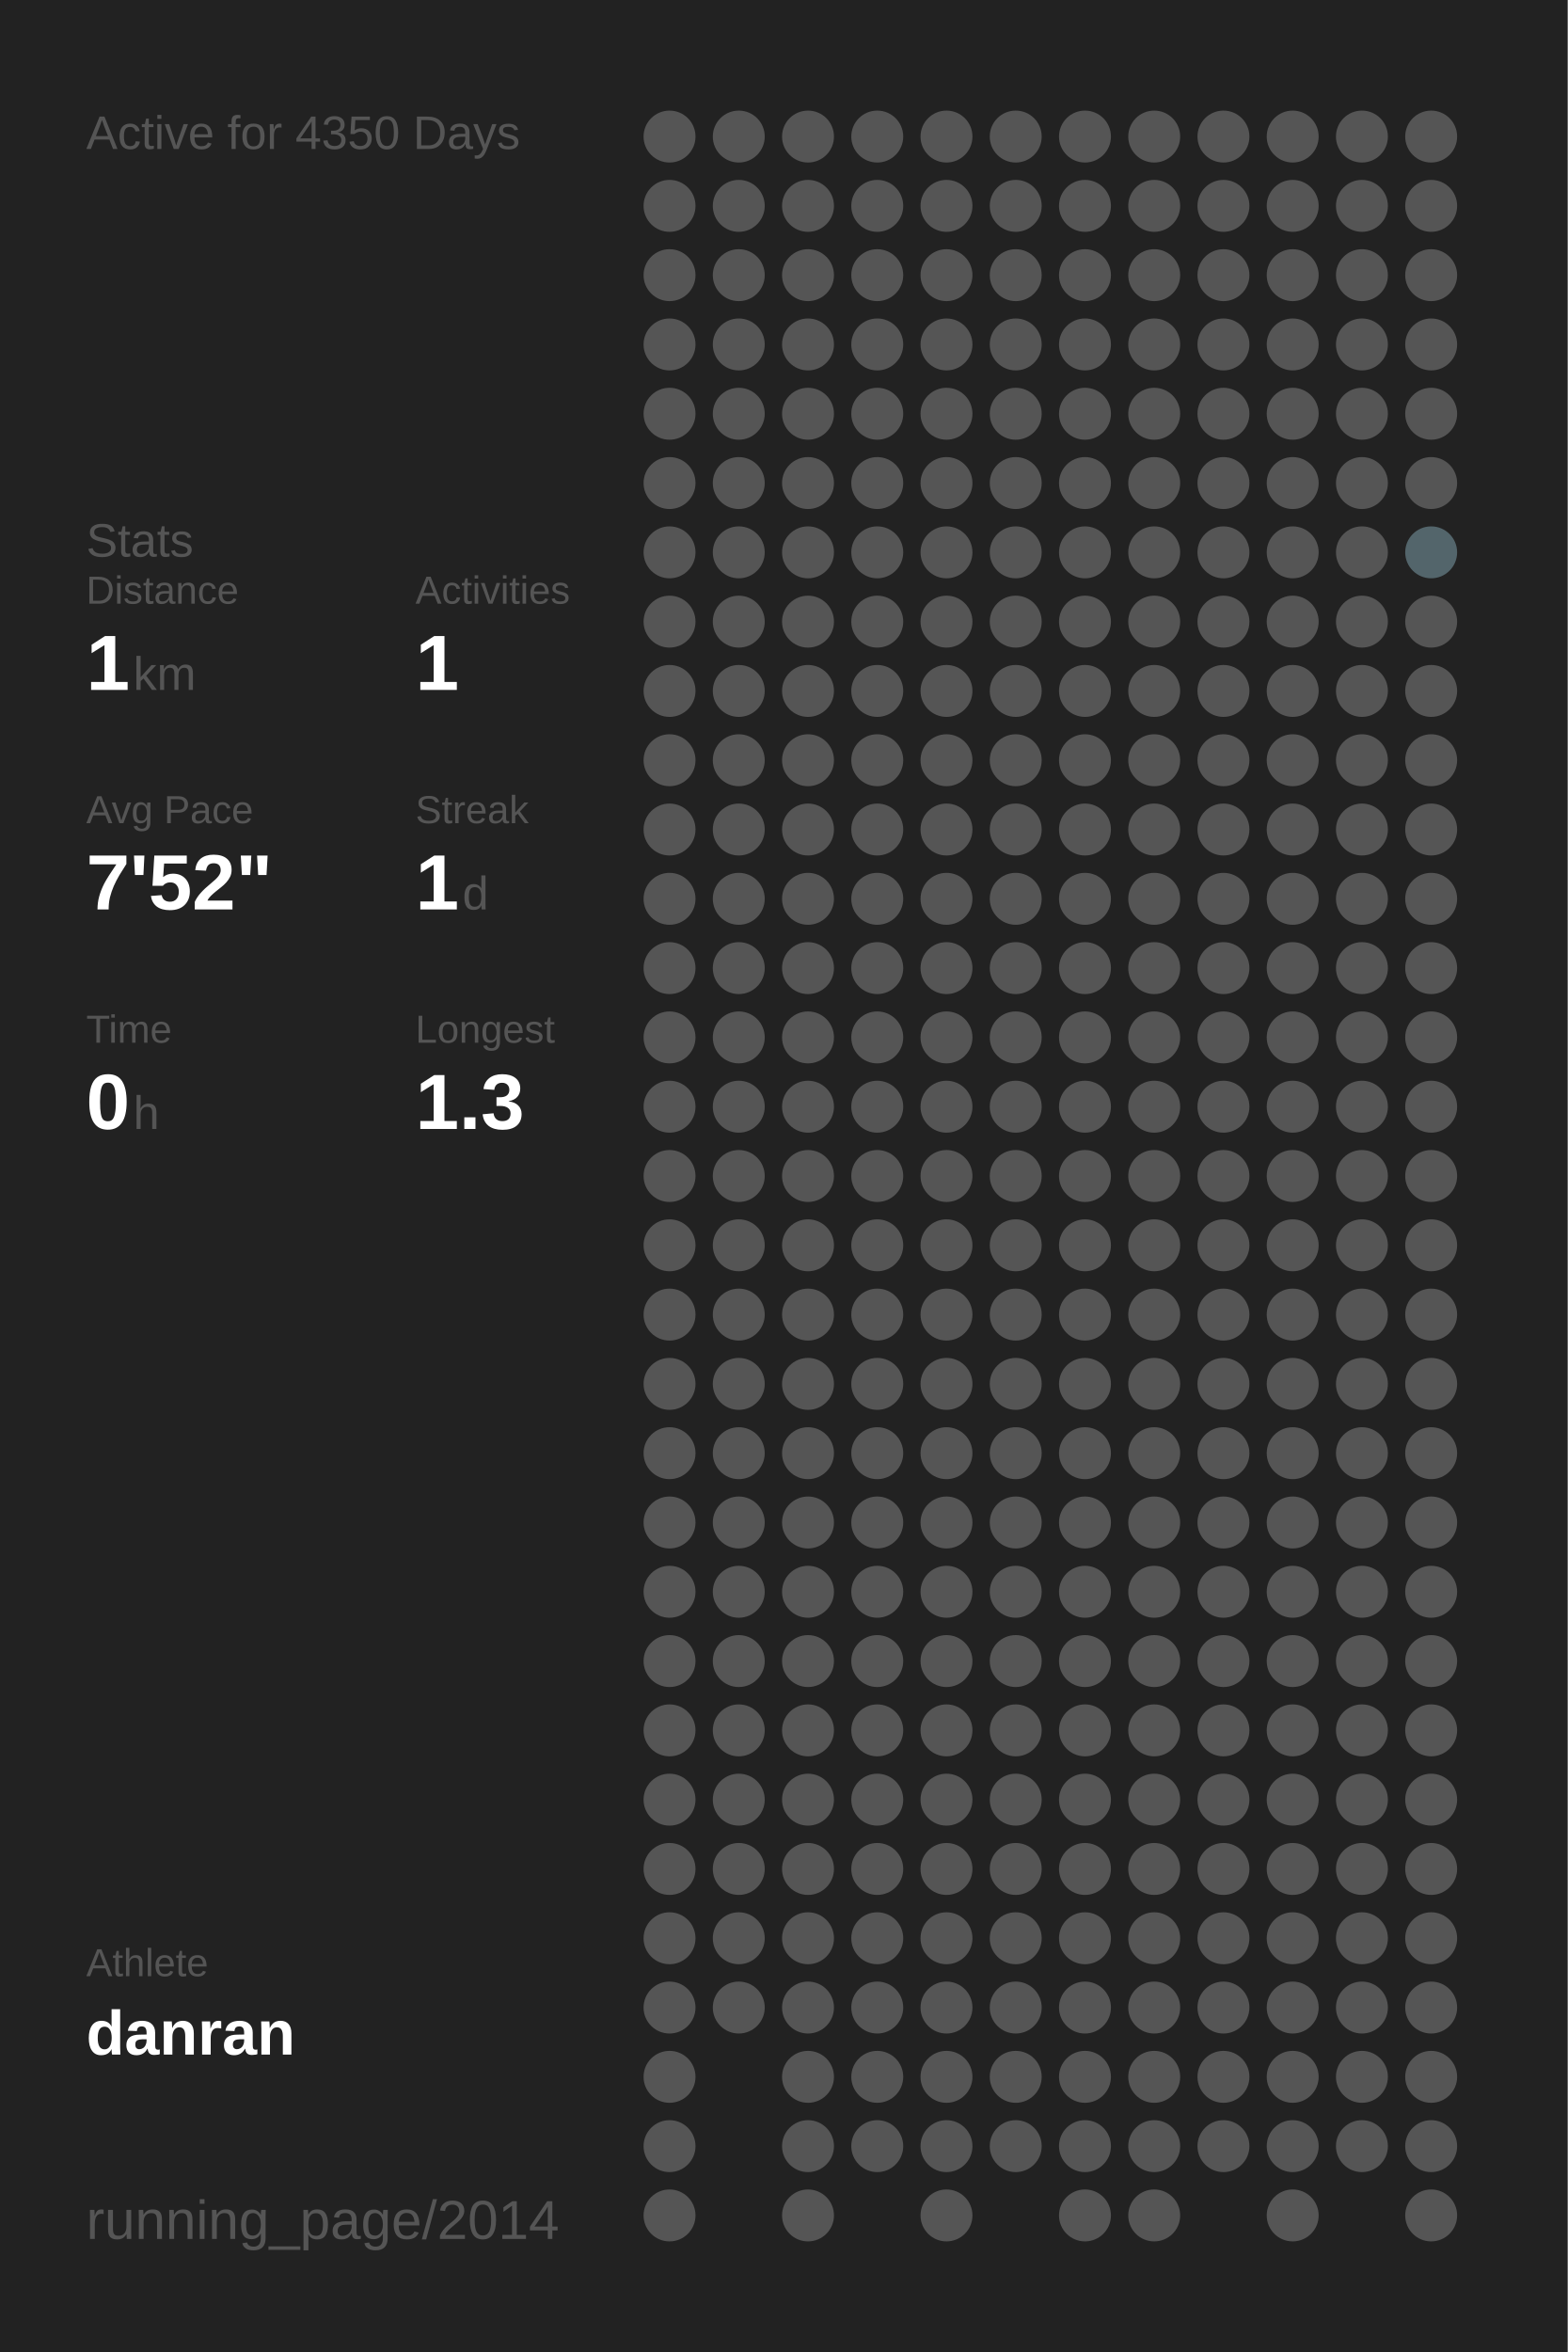
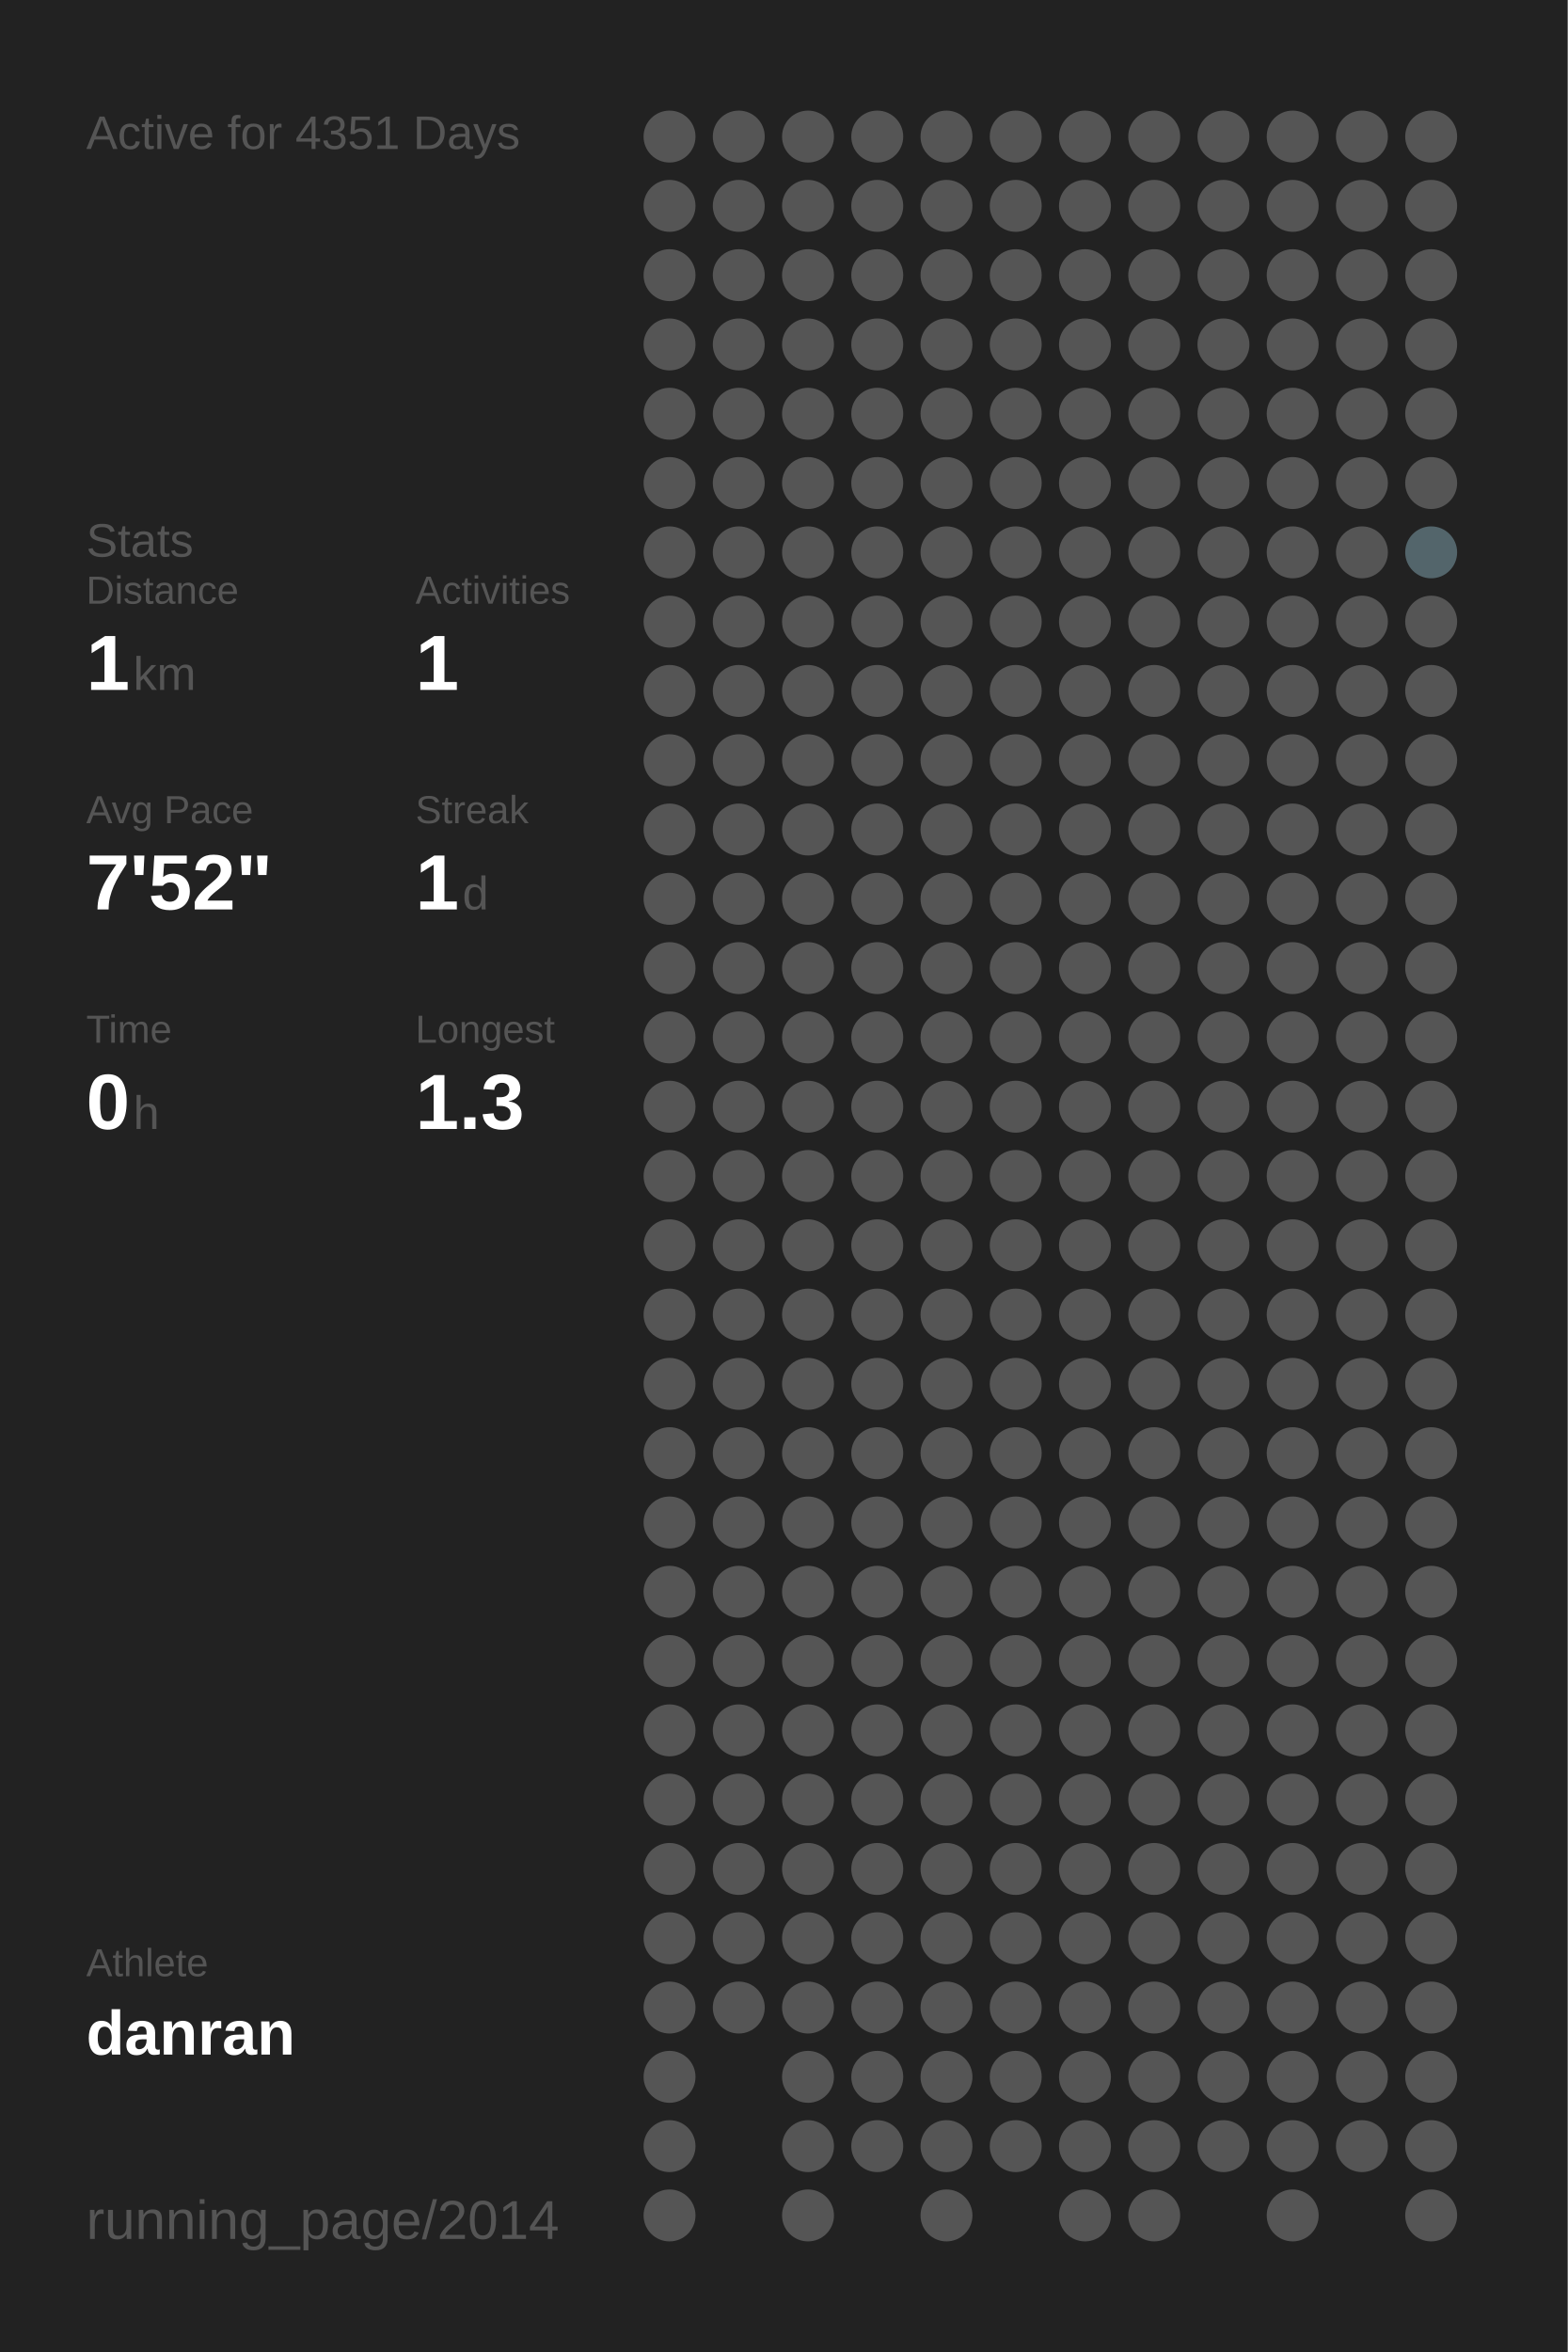
<svg xmlns="http://www.w3.org/2000/svg" baseProfile="full" height="300mm" version="1.1" viewBox="0,0,200,300" width="200mm">
  <defs />
  <rect fill="#222222" height="300" width="200" x="0" y="0" />
-   <text fill="#555555" style="font-size:6px; font-family:Arial;" x="11" y="19">Active for 4350 Days</text>
+   <text fill="#555555" style="font-size:6px; font-family:Arial;" x="11" y="19">Active for 4351 Days</text>
  <text fill="#555555" style="font-size:6px; font-family:Arial;" x="11" y="71">Stats</text>
  <text fill="#555555" style="font-size:5px; font-family:Arial;" x="11" y="77">Distance</text>
  <text fill="#FFFFFF" style="font-size:10px; font-family:Arial; font-weight:bold;" x="11" y="88">1</text>
  <text fill="#555555" style="font-size:6px; font-family:Arial;" x="17" y="88">km</text>
  <text fill="#555555" style="font-size:5px; font-family:Arial;" x="53" y="77">Activities</text>
  <text fill="#FFFFFF" style="font-size:10px; font-family:Arial; font-weight:bold;" x="53" y="88">1</text>
  <text fill="#555555" style="font-size:5px; font-family:Arial;" x="11" y="105">Avg Pace</text>
  <text fill="#FFFFFF" style="font-size:10px; font-family:Arial; font-weight:bold;" x="11" y="116">7'52"</text>
  <text fill="#555555" style="font-size:5px; font-family:Arial;" x="53" y="105">Streak</text>
  <text fill="#FFFFFF" style="font-size:10px; font-family:Arial; font-weight:bold;" x="53" y="116">1</text>
  <text fill="#555555" style="font-size:6px; font-family:Arial;" x="59" y="116">d</text>
  <text fill="#555555" style="font-size:5px; font-family:Arial;" x="11" y="133">Time</text>
  <text fill="#FFFFFF" style="font-size:10px; font-family:Arial; font-weight:bold;" x="11" y="144">0</text>
  <text fill="#555555" style="font-size:6px; font-family:Arial;" x="17" y="144">h</text>
  <text fill="#555555" style="font-size:5px; font-family:Arial;" x="53" y="133">Longest</text>
  <text fill="#FFFFFF" style="font-size:10px; font-family:Arial; font-weight:bold;" x="53" y="144">1.3</text>
  <text fill="#555555" style="font-size:5px; font-family:Arial;" x="11" y="252.065">Athlete</text>
  <text fill="#FFFFFF" style="font-size:8px; font-family:Arial; font-weight:bold;" x="11" y="262.065">danran</text>
  <text fill="#555555" style="font-size:7px; font-family:Arial;" x="11" y="285.581">running_page/2014</text>
  <circle cx="85.417" cy="17.419" fill="#555555" r="3.312" />
  <circle cx="85.417" cy="26.258" fill="#555555" r="3.312" />
  <circle cx="85.417" cy="35.097" fill="#555555" r="3.312" />
  <circle cx="85.417" cy="43.935" fill="#555555" r="3.312" />
  <circle cx="85.417" cy="52.774" fill="#555555" r="3.312" />
  <circle cx="85.417" cy="61.613" fill="#555555" r="3.312" />
  <circle cx="85.417" cy="70.452" fill="#555555" r="3.312" />
  <circle cx="85.417" cy="79.29" fill="#555555" r="3.312" />
  <circle cx="85.417" cy="88.129" fill="#555555" r="3.312" />
  <circle cx="85.417" cy="96.968" fill="#555555" r="3.312" />
  <circle cx="85.417" cy="105.806" fill="#555555" r="3.312" />
  <circle cx="85.417" cy="114.645" fill="#555555" r="3.312" />
  <circle cx="85.417" cy="123.484" fill="#555555" r="3.312" />
  <circle cx="85.417" cy="132.323" fill="#555555" r="3.312" />
  <circle cx="85.417" cy="141.161" fill="#555555" r="3.312" />
  <circle cx="85.417" cy="150" fill="#555555" r="3.312" />
  <circle cx="85.417" cy="158.839" fill="#555555" r="3.312" />
  <circle cx="85.417" cy="167.677" fill="#555555" r="3.312" />
  <circle cx="85.417" cy="176.516" fill="#555555" r="3.312" />
  <circle cx="85.417" cy="185.355" fill="#555555" r="3.312" />
  <circle cx="85.417" cy="194.194" fill="#555555" r="3.312" />
  <circle cx="85.417" cy="203.032" fill="#555555" r="3.312" />
  <circle cx="85.417" cy="211.871" fill="#555555" r="3.312" />
  <circle cx="85.417" cy="220.71" fill="#555555" r="3.312" />
  <circle cx="85.417" cy="229.548" fill="#555555" r="3.312" />
  <circle cx="85.417" cy="238.387" fill="#555555" r="3.312" />
  <circle cx="85.417" cy="247.226" fill="#555555" r="3.312" />
  <circle cx="85.417" cy="256.065" fill="#555555" r="3.312" />
  <circle cx="85.417" cy="264.903" fill="#555555" r="3.312" />
  <circle cx="85.417" cy="273.742" fill="#555555" r="3.312" />
  <circle cx="85.417" cy="282.581" fill="#555555" r="3.312" />
  <circle cx="94.25" cy="17.419" fill="#555555" r="3.312" />
  <circle cx="94.25" cy="26.258" fill="#555555" r="3.312" />
  <circle cx="94.25" cy="35.097" fill="#555555" r="3.312" />
  <circle cx="94.25" cy="43.935" fill="#555555" r="3.312" />
  <circle cx="94.25" cy="52.774" fill="#555555" r="3.312" />
  <circle cx="94.25" cy="61.613" fill="#555555" r="3.312" />
  <circle cx="94.25" cy="70.452" fill="#555555" r="3.312" />
  <circle cx="94.25" cy="79.29" fill="#555555" r="3.312" />
  <circle cx="94.25" cy="88.129" fill="#555555" r="3.312" />
  <circle cx="94.25" cy="96.968" fill="#555555" r="3.312" />
  <circle cx="94.25" cy="105.806" fill="#555555" r="3.312" />
  <circle cx="94.25" cy="114.645" fill="#555555" r="3.312" />
  <circle cx="94.25" cy="123.484" fill="#555555" r="3.312" />
  <circle cx="94.25" cy="132.323" fill="#555555" r="3.312" />
  <circle cx="94.25" cy="141.161" fill="#555555" r="3.312" />
  <circle cx="94.25" cy="150" fill="#555555" r="3.312" />
  <circle cx="94.25" cy="158.839" fill="#555555" r="3.312" />
  <circle cx="94.25" cy="167.677" fill="#555555" r="3.312" />
  <circle cx="94.25" cy="176.516" fill="#555555" r="3.312" />
  <circle cx="94.25" cy="185.355" fill="#555555" r="3.312" />
  <circle cx="94.25" cy="194.194" fill="#555555" r="3.312" />
  <circle cx="94.25" cy="203.032" fill="#555555" r="3.312" />
  <circle cx="94.25" cy="211.871" fill="#555555" r="3.312" />
  <circle cx="94.25" cy="220.71" fill="#555555" r="3.312" />
  <circle cx="94.25" cy="229.548" fill="#555555" r="3.312" />
  <circle cx="94.25" cy="238.387" fill="#555555" r="3.312" />
  <circle cx="94.25" cy="247.226" fill="#555555" r="3.312" />
  <circle cx="94.25" cy="256.065" fill="#555555" r="3.312" />
  <circle cx="103.083" cy="17.419" fill="#555555" r="3.312" />
  <circle cx="103.083" cy="26.258" fill="#555555" r="3.312" />
  <circle cx="103.083" cy="35.097" fill="#555555" r="3.312" />
  <circle cx="103.083" cy="43.935" fill="#555555" r="3.312" />
  <circle cx="103.083" cy="52.774" fill="#555555" r="3.312" />
  <circle cx="103.083" cy="61.613" fill="#555555" r="3.312" />
  <circle cx="103.083" cy="70.452" fill="#555555" r="3.312" />
  <circle cx="103.083" cy="79.29" fill="#555555" r="3.312" />
  <circle cx="103.083" cy="88.129" fill="#555555" r="3.312" />
  <circle cx="103.083" cy="96.968" fill="#555555" r="3.312" />
  <circle cx="103.083" cy="105.806" fill="#555555" r="3.312" />
  <circle cx="103.083" cy="114.645" fill="#555555" r="3.312" />
  <circle cx="103.083" cy="123.484" fill="#555555" r="3.312" />
  <circle cx="103.083" cy="132.323" fill="#555555" r="3.312" />
  <circle cx="103.083" cy="141.161" fill="#555555" r="3.312" />
  <circle cx="103.083" cy="150" fill="#555555" r="3.312" />
  <circle cx="103.083" cy="158.839" fill="#555555" r="3.312" />
  <circle cx="103.083" cy="167.677" fill="#555555" r="3.312" />
  <circle cx="103.083" cy="176.516" fill="#555555" r="3.312" />
  <circle cx="103.083" cy="185.355" fill="#555555" r="3.312" />
  <circle cx="103.083" cy="194.194" fill="#555555" r="3.312" />
  <circle cx="103.083" cy="203.032" fill="#555555" r="3.312" />
  <circle cx="103.083" cy="211.871" fill="#555555" r="3.312" />
  <circle cx="103.083" cy="220.71" fill="#555555" r="3.312" />
  <circle cx="103.083" cy="229.548" fill="#555555" r="3.312" />
  <circle cx="103.083" cy="238.387" fill="#555555" r="3.312" />
  <circle cx="103.083" cy="247.226" fill="#555555" r="3.312" />
  <circle cx="103.083" cy="256.065" fill="#555555" r="3.312" />
  <circle cx="103.083" cy="264.903" fill="#555555" r="3.312" />
  <circle cx="103.083" cy="273.742" fill="#555555" r="3.312" />
  <circle cx="103.083" cy="282.581" fill="#555555" r="3.312" />
  <circle cx="111.917" cy="17.419" fill="#555555" r="3.312" />
  <circle cx="111.917" cy="26.258" fill="#555555" r="3.312" />
  <circle cx="111.917" cy="35.097" fill="#555555" r="3.312" />
  <circle cx="111.917" cy="43.935" fill="#555555" r="3.312" />
  <circle cx="111.917" cy="52.774" fill="#555555" r="3.312" />
  <circle cx="111.917" cy="61.613" fill="#555555" r="3.312" />
  <circle cx="111.917" cy="70.452" fill="#555555" r="3.312" />
  <circle cx="111.917" cy="79.29" fill="#555555" r="3.312" />
  <circle cx="111.917" cy="88.129" fill="#555555" r="3.312" />
  <circle cx="111.917" cy="96.968" fill="#555555" r="3.312" />
  <circle cx="111.917" cy="105.806" fill="#555555" r="3.312" />
  <circle cx="111.917" cy="114.645" fill="#555555" r="3.312" />
  <circle cx="111.917" cy="123.484" fill="#555555" r="3.312" />
  <circle cx="111.917" cy="132.323" fill="#555555" r="3.312" />
  <circle cx="111.917" cy="141.161" fill="#555555" r="3.312" />
  <circle cx="111.917" cy="150" fill="#555555" r="3.312" />
  <circle cx="111.917" cy="158.839" fill="#555555" r="3.312" />
  <circle cx="111.917" cy="167.677" fill="#555555" r="3.312" />
  <circle cx="111.917" cy="176.516" fill="#555555" r="3.312" />
  <circle cx="111.917" cy="185.355" fill="#555555" r="3.312" />
  <circle cx="111.917" cy="194.194" fill="#555555" r="3.312" />
  <circle cx="111.917" cy="203.032" fill="#555555" r="3.312" />
  <circle cx="111.917" cy="211.871" fill="#555555" r="3.312" />
  <circle cx="111.917" cy="220.71" fill="#555555" r="3.312" />
  <circle cx="111.917" cy="229.548" fill="#555555" r="3.312" />
  <circle cx="111.917" cy="238.387" fill="#555555" r="3.312" />
  <circle cx="111.917" cy="247.226" fill="#555555" r="3.312" />
  <circle cx="111.917" cy="256.065" fill="#555555" r="3.312" />
  <circle cx="111.917" cy="264.903" fill="#555555" r="3.312" />
  <circle cx="111.917" cy="273.742" fill="#555555" r="3.312" />
  <circle cx="120.75" cy="17.419" fill="#555555" r="3.312" />
  <circle cx="120.75" cy="26.258" fill="#555555" r="3.312" />
  <circle cx="120.75" cy="35.097" fill="#555555" r="3.312" />
  <circle cx="120.75" cy="43.935" fill="#555555" r="3.312" />
  <circle cx="120.75" cy="52.774" fill="#555555" r="3.312" />
  <circle cx="120.75" cy="61.613" fill="#555555" r="3.312" />
  <circle cx="120.75" cy="70.452" fill="#555555" r="3.312" />
  <circle cx="120.75" cy="79.29" fill="#555555" r="3.312" />
  <circle cx="120.75" cy="88.129" fill="#555555" r="3.312" />
  <circle cx="120.75" cy="96.968" fill="#555555" r="3.312" />
  <circle cx="120.75" cy="105.806" fill="#555555" r="3.312" />
  <circle cx="120.75" cy="114.645" fill="#555555" r="3.312" />
  <circle cx="120.75" cy="123.484" fill="#555555" r="3.312" />
  <circle cx="120.75" cy="132.323" fill="#555555" r="3.312" />
  <circle cx="120.75" cy="141.161" fill="#555555" r="3.312" />
  <circle cx="120.75" cy="150" fill="#555555" r="3.312" />
  <circle cx="120.75" cy="158.839" fill="#555555" r="3.312" />
  <circle cx="120.75" cy="167.677" fill="#555555" r="3.312" />
  <circle cx="120.75" cy="176.516" fill="#555555" r="3.312" />
  <circle cx="120.75" cy="185.355" fill="#555555" r="3.312" />
  <circle cx="120.75" cy="194.194" fill="#555555" r="3.312" />
  <circle cx="120.75" cy="203.032" fill="#555555" r="3.312" />
  <circle cx="120.75" cy="211.871" fill="#555555" r="3.312" />
  <circle cx="120.75" cy="220.71" fill="#555555" r="3.312" />
  <circle cx="120.75" cy="229.548" fill="#555555" r="3.312" />
  <circle cx="120.75" cy="238.387" fill="#555555" r="3.312" />
  <circle cx="120.75" cy="247.226" fill="#555555" r="3.312" />
  <circle cx="120.75" cy="256.065" fill="#555555" r="3.312" />
  <circle cx="120.75" cy="264.903" fill="#555555" r="3.312" />
  <circle cx="120.75" cy="273.742" fill="#555555" r="3.312" />
  <circle cx="120.75" cy="282.581" fill="#555555" r="3.312" />
  <circle cx="129.583" cy="17.419" fill="#555555" r="3.312" />
  <circle cx="129.583" cy="26.258" fill="#555555" r="3.312" />
  <circle cx="129.583" cy="35.097" fill="#555555" r="3.312" />
  <circle cx="129.583" cy="43.935" fill="#555555" r="3.312" />
  <circle cx="129.583" cy="52.774" fill="#555555" r="3.312" />
  <circle cx="129.583" cy="61.613" fill="#555555" r="3.312" />
  <circle cx="129.583" cy="70.452" fill="#555555" r="3.312" />
  <circle cx="129.583" cy="79.29" fill="#555555" r="3.312" />
  <circle cx="129.583" cy="88.129" fill="#555555" r="3.312" />
  <circle cx="129.583" cy="96.968" fill="#555555" r="3.312" />
  <circle cx="129.583" cy="105.806" fill="#555555" r="3.312" />
  <circle cx="129.583" cy="114.645" fill="#555555" r="3.312" />
  <circle cx="129.583" cy="123.484" fill="#555555" r="3.312" />
  <circle cx="129.583" cy="132.323" fill="#555555" r="3.312" />
  <circle cx="129.583" cy="141.161" fill="#555555" r="3.312" />
  <circle cx="129.583" cy="150" fill="#555555" r="3.312" />
  <circle cx="129.583" cy="158.839" fill="#555555" r="3.312" />
  <circle cx="129.583" cy="167.677" fill="#555555" r="3.312" />
  <circle cx="129.583" cy="176.516" fill="#555555" r="3.312" />
  <circle cx="129.583" cy="185.355" fill="#555555" r="3.312" />
  <circle cx="129.583" cy="194.194" fill="#555555" r="3.312" />
  <circle cx="129.583" cy="203.032" fill="#555555" r="3.312" />
  <circle cx="129.583" cy="211.871" fill="#555555" r="3.312" />
  <circle cx="129.583" cy="220.71" fill="#555555" r="3.312" />
  <circle cx="129.583" cy="229.548" fill="#555555" r="3.312" />
  <circle cx="129.583" cy="238.387" fill="#555555" r="3.312" />
  <circle cx="129.583" cy="247.226" fill="#555555" r="3.312" />
  <circle cx="129.583" cy="256.065" fill="#555555" r="3.312" />
  <circle cx="129.583" cy="264.903" fill="#555555" r="3.312" />
  <circle cx="129.583" cy="273.742" fill="#555555" r="3.312" />
  <circle cx="138.417" cy="17.419" fill="#555555" r="3.312" />
  <circle cx="138.417" cy="26.258" fill="#555555" r="3.312" />
  <circle cx="138.417" cy="35.097" fill="#555555" r="3.312" />
  <circle cx="138.417" cy="43.935" fill="#555555" r="3.312" />
  <circle cx="138.417" cy="52.774" fill="#555555" r="3.312" />
  <circle cx="138.417" cy="61.613" fill="#555555" r="3.312" />
  <circle cx="138.417" cy="70.452" fill="#555555" r="3.312" />
  <circle cx="138.417" cy="79.29" fill="#555555" r="3.312" />
  <circle cx="138.417" cy="88.129" fill="#555555" r="3.312" />
  <circle cx="138.417" cy="96.968" fill="#555555" r="3.312" />
  <circle cx="138.417" cy="105.806" fill="#555555" r="3.312" />
  <circle cx="138.417" cy="114.645" fill="#555555" r="3.312" />
  <circle cx="138.417" cy="123.484" fill="#555555" r="3.312" />
  <circle cx="138.417" cy="132.323" fill="#555555" r="3.312" />
  <circle cx="138.417" cy="141.161" fill="#555555" r="3.312" />
  <circle cx="138.417" cy="150" fill="#555555" r="3.312" />
  <circle cx="138.417" cy="158.839" fill="#555555" r="3.312" />
  <circle cx="138.417" cy="167.677" fill="#555555" r="3.312" />
  <circle cx="138.417" cy="176.516" fill="#555555" r="3.312" />
  <circle cx="138.417" cy="185.355" fill="#555555" r="3.312" />
  <circle cx="138.417" cy="194.194" fill="#555555" r="3.312" />
  <circle cx="138.417" cy="203.032" fill="#555555" r="3.312" />
  <circle cx="138.417" cy="211.871" fill="#555555" r="3.312" />
  <circle cx="138.417" cy="220.71" fill="#555555" r="3.312" />
  <circle cx="138.417" cy="229.548" fill="#555555" r="3.312" />
  <circle cx="138.417" cy="238.387" fill="#555555" r="3.312" />
  <circle cx="138.417" cy="247.226" fill="#555555" r="3.312" />
  <circle cx="138.417" cy="256.065" fill="#555555" r="3.312" />
  <circle cx="138.417" cy="264.903" fill="#555555" r="3.312" />
  <circle cx="138.417" cy="273.742" fill="#555555" r="3.312" />
  <circle cx="138.417" cy="282.581" fill="#555555" r="3.312" />
  <circle cx="147.25" cy="17.419" fill="#555555" r="3.312" />
  <circle cx="147.25" cy="26.258" fill="#555555" r="3.312" />
  <circle cx="147.25" cy="35.097" fill="#555555" r="3.312" />
  <circle cx="147.25" cy="43.935" fill="#555555" r="3.312" />
  <circle cx="147.25" cy="52.774" fill="#555555" r="3.312" />
  <circle cx="147.25" cy="61.613" fill="#555555" r="3.312" />
  <circle cx="147.25" cy="70.452" fill="#555555" r="3.312" />
  <circle cx="147.25" cy="79.29" fill="#555555" r="3.312" />
  <circle cx="147.25" cy="88.129" fill="#555555" r="3.312" />
  <circle cx="147.25" cy="96.968" fill="#555555" r="3.312" />
  <circle cx="147.25" cy="105.806" fill="#555555" r="3.312" />
  <circle cx="147.25" cy="114.645" fill="#555555" r="3.312" />
  <circle cx="147.25" cy="123.484" fill="#555555" r="3.312" />
  <circle cx="147.25" cy="132.323" fill="#555555" r="3.312" />
  <circle cx="147.25" cy="141.161" fill="#555555" r="3.312" />
  <circle cx="147.25" cy="150" fill="#555555" r="3.312" />
  <circle cx="147.25" cy="158.839" fill="#555555" r="3.312" />
  <circle cx="147.25" cy="167.677" fill="#555555" r="3.312" />
  <circle cx="147.25" cy="176.516" fill="#555555" r="3.312" />
  <circle cx="147.25" cy="185.355" fill="#555555" r="3.312" />
  <circle cx="147.25" cy="194.194" fill="#555555" r="3.312" />
  <circle cx="147.25" cy="203.032" fill="#555555" r="3.312" />
  <circle cx="147.25" cy="211.871" fill="#555555" r="3.312" />
  <circle cx="147.25" cy="220.71" fill="#555555" r="3.312" />
  <circle cx="147.25" cy="229.548" fill="#555555" r="3.312" />
  <circle cx="147.25" cy="238.387" fill="#555555" r="3.312" />
  <circle cx="147.25" cy="247.226" fill="#555555" r="3.312" />
  <circle cx="147.25" cy="256.065" fill="#555555" r="3.312" />
  <circle cx="147.25" cy="264.903" fill="#555555" r="3.312" />
  <circle cx="147.25" cy="273.742" fill="#555555" r="3.312" />
  <circle cx="147.25" cy="282.581" fill="#555555" r="3.312" />
  <circle cx="156.083" cy="17.419" fill="#555555" r="3.312" />
  <circle cx="156.083" cy="26.258" fill="#555555" r="3.312" />
  <circle cx="156.083" cy="35.097" fill="#555555" r="3.312" />
  <circle cx="156.083" cy="43.935" fill="#555555" r="3.312" />
  <circle cx="156.083" cy="52.774" fill="#555555" r="3.312" />
  <circle cx="156.083" cy="61.613" fill="#555555" r="3.312" />
  <circle cx="156.083" cy="70.452" fill="#555555" r="3.312" />
  <circle cx="156.083" cy="79.29" fill="#555555" r="3.312" />
  <circle cx="156.083" cy="88.129" fill="#555555" r="3.312" />
  <circle cx="156.083" cy="96.968" fill="#555555" r="3.312" />
  <circle cx="156.083" cy="105.806" fill="#555555" r="3.312" />
  <circle cx="156.083" cy="114.645" fill="#555555" r="3.312" />
  <circle cx="156.083" cy="123.484" fill="#555555" r="3.312" />
  <circle cx="156.083" cy="132.323" fill="#555555" r="3.312" />
  <circle cx="156.083" cy="141.161" fill="#555555" r="3.312" />
  <circle cx="156.083" cy="150" fill="#555555" r="3.312" />
  <circle cx="156.083" cy="158.839" fill="#555555" r="3.312" />
  <circle cx="156.083" cy="167.677" fill="#555555" r="3.312" />
  <circle cx="156.083" cy="176.516" fill="#555555" r="3.312" />
  <circle cx="156.083" cy="185.355" fill="#555555" r="3.312" />
  <circle cx="156.083" cy="194.194" fill="#555555" r="3.312" />
  <circle cx="156.083" cy="203.032" fill="#555555" r="3.312" />
  <circle cx="156.083" cy="211.871" fill="#555555" r="3.312" />
  <circle cx="156.083" cy="220.71" fill="#555555" r="3.312" />
  <circle cx="156.083" cy="229.548" fill="#555555" r="3.312" />
  <circle cx="156.083" cy="238.387" fill="#555555" r="3.312" />
  <circle cx="156.083" cy="247.226" fill="#555555" r="3.312" />
  <circle cx="156.083" cy="256.065" fill="#555555" r="3.312" />
  <circle cx="156.083" cy="264.903" fill="#555555" r="3.312" />
  <circle cx="156.083" cy="273.742" fill="#555555" r="3.312" />
  <circle cx="164.917" cy="17.419" fill="#555555" r="3.312" />
  <circle cx="164.917" cy="26.258" fill="#555555" r="3.312" />
  <circle cx="164.917" cy="35.097" fill="#555555" r="3.312" />
  <circle cx="164.917" cy="43.935" fill="#555555" r="3.312" />
  <circle cx="164.917" cy="52.774" fill="#555555" r="3.312" />
  <circle cx="164.917" cy="61.613" fill="#555555" r="3.312" />
  <circle cx="164.917" cy="70.452" fill="#555555" r="3.312" />
  <circle cx="164.917" cy="79.29" fill="#555555" r="3.312" />
  <circle cx="164.917" cy="88.129" fill="#555555" r="3.312" />
  <circle cx="164.917" cy="96.968" fill="#555555" r="3.312" />
  <circle cx="164.917" cy="105.806" fill="#555555" r="3.312" />
  <circle cx="164.917" cy="114.645" fill="#555555" r="3.312" />
  <circle cx="164.917" cy="123.484" fill="#555555" r="3.312" />
  <circle cx="164.917" cy="132.323" fill="#555555" r="3.312" />
  <circle cx="164.917" cy="141.161" fill="#555555" r="3.312" />
  <circle cx="164.917" cy="150" fill="#555555" r="3.312" />
  <circle cx="164.917" cy="158.839" fill="#555555" r="3.312" />
  <circle cx="164.917" cy="167.677" fill="#555555" r="3.312" />
  <circle cx="164.917" cy="176.516" fill="#555555" r="3.312" />
  <circle cx="164.917" cy="185.355" fill="#555555" r="3.312" />
  <circle cx="164.917" cy="194.194" fill="#555555" r="3.312" />
  <circle cx="164.917" cy="203.032" fill="#555555" r="3.312" />
  <circle cx="164.917" cy="211.871" fill="#555555" r="3.312" />
  <circle cx="164.917" cy="220.71" fill="#555555" r="3.312" />
  <circle cx="164.917" cy="229.548" fill="#555555" r="3.312" />
  <circle cx="164.917" cy="238.387" fill="#555555" r="3.312" />
  <circle cx="164.917" cy="247.226" fill="#555555" r="3.312" />
  <circle cx="164.917" cy="256.065" fill="#555555" r="3.312" />
  <circle cx="164.917" cy="264.903" fill="#555555" r="3.312" />
  <circle cx="164.917" cy="273.742" fill="#555555" r="3.312" />
  <circle cx="164.917" cy="282.581" fill="#555555" r="3.312" />
  <circle cx="173.75" cy="17.419" fill="#555555" r="3.312" />
  <circle cx="173.75" cy="26.258" fill="#555555" r="3.312" />
  <circle cx="173.75" cy="35.097" fill="#555555" r="3.312" />
  <circle cx="173.75" cy="43.935" fill="#555555" r="3.312" />
  <circle cx="173.75" cy="52.774" fill="#555555" r="3.312" />
  <circle cx="173.75" cy="61.613" fill="#555555" r="3.312" />
  <circle cx="173.75" cy="70.452" fill="#555555" r="3.312" />
  <circle cx="173.75" cy="79.29" fill="#555555" r="3.312" />
  <circle cx="173.75" cy="88.129" fill="#555555" r="3.312" />
  <circle cx="173.75" cy="96.968" fill="#555555" r="3.312" />
  <circle cx="173.75" cy="105.806" fill="#555555" r="3.312" />
  <circle cx="173.75" cy="114.645" fill="#555555" r="3.312" />
  <circle cx="173.75" cy="123.484" fill="#555555" r="3.312" />
  <circle cx="173.75" cy="132.323" fill="#555555" r="3.312" />
  <circle cx="173.75" cy="141.161" fill="#555555" r="3.312" />
  <circle cx="173.75" cy="150" fill="#555555" r="3.312" />
  <circle cx="173.75" cy="158.839" fill="#555555" r="3.312" />
  <circle cx="173.75" cy="167.677" fill="#555555" r="3.312" />
  <circle cx="173.75" cy="176.516" fill="#555555" r="3.312" />
  <circle cx="173.75" cy="185.355" fill="#555555" r="3.312" />
  <circle cx="173.75" cy="194.194" fill="#555555" r="3.312" />
  <circle cx="173.75" cy="203.032" fill="#555555" r="3.312" />
  <circle cx="173.75" cy="211.871" fill="#555555" r="3.312" />
  <circle cx="173.75" cy="220.71" fill="#555555" r="3.312" />
  <circle cx="173.75" cy="229.548" fill="#555555" r="3.312" />
  <circle cx="173.75" cy="238.387" fill="#555555" r="3.312" />
  <circle cx="173.75" cy="247.226" fill="#555555" r="3.312" />
  <circle cx="173.75" cy="256.065" fill="#555555" r="3.312" />
  <circle cx="173.75" cy="264.903" fill="#555555" r="3.312" />
  <circle cx="173.75" cy="273.742" fill="#555555" r="3.312" />
  <circle cx="182.583" cy="17.419" fill="#555555" r="3.312" />
  <circle cx="182.583" cy="26.258" fill="#555555" r="3.312" />
  <circle cx="182.583" cy="35.097" fill="#555555" r="3.312" />
  <circle cx="182.583" cy="43.935" fill="#555555" r="3.312" />
  <circle cx="182.583" cy="52.774" fill="#555555" r="3.312" />
  <circle cx="182.583" cy="61.613" fill="#555555" r="3.312" />
  <circle cx="182.583" cy="70.452" fill="#53656b" r="3.312" />
  <circle cx="182.583" cy="79.29" fill="#555555" r="3.312" />
  <circle cx="182.583" cy="88.129" fill="#555555" r="3.312" />
  <circle cx="182.583" cy="96.968" fill="#555555" r="3.312" />
  <circle cx="182.583" cy="105.806" fill="#555555" r="3.312" />
  <circle cx="182.583" cy="114.645" fill="#555555" r="3.312" />
  <circle cx="182.583" cy="123.484" fill="#555555" r="3.312" />
  <circle cx="182.583" cy="132.323" fill="#555555" r="3.312" />
  <circle cx="182.583" cy="141.161" fill="#555555" r="3.312" />
  <circle cx="182.583" cy="150" fill="#555555" r="3.312" />
  <circle cx="182.583" cy="158.839" fill="#555555" r="3.312" />
  <circle cx="182.583" cy="167.677" fill="#555555" r="3.312" />
  <circle cx="182.583" cy="176.516" fill="#555555" r="3.312" />
  <circle cx="182.583" cy="185.355" fill="#555555" r="3.312" />
  <circle cx="182.583" cy="194.194" fill="#555555" r="3.312" />
  <circle cx="182.583" cy="203.032" fill="#555555" r="3.312" />
  <circle cx="182.583" cy="211.871" fill="#555555" r="3.312" />
  <circle cx="182.583" cy="220.71" fill="#555555" r="3.312" />
  <circle cx="182.583" cy="229.548" fill="#555555" r="3.312" />
  <circle cx="182.583" cy="238.387" fill="#555555" r="3.312" />
  <circle cx="182.583" cy="247.226" fill="#555555" r="3.312" />
  <circle cx="182.583" cy="256.065" fill="#555555" r="3.312" />
  <circle cx="182.583" cy="264.903" fill="#555555" r="3.312" />
  <circle cx="182.583" cy="273.742" fill="#555555" r="3.312" />
  <circle cx="182.583" cy="282.581" fill="#555555" r="3.312" />
</svg>
